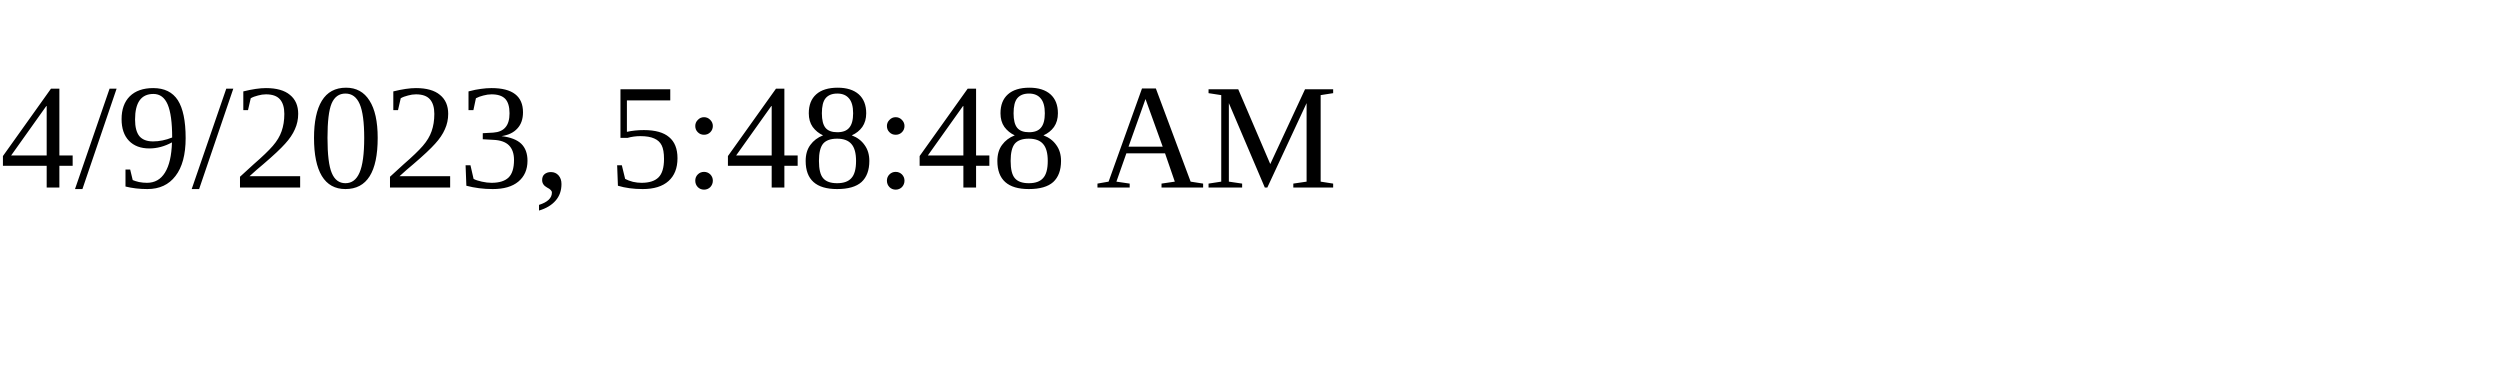
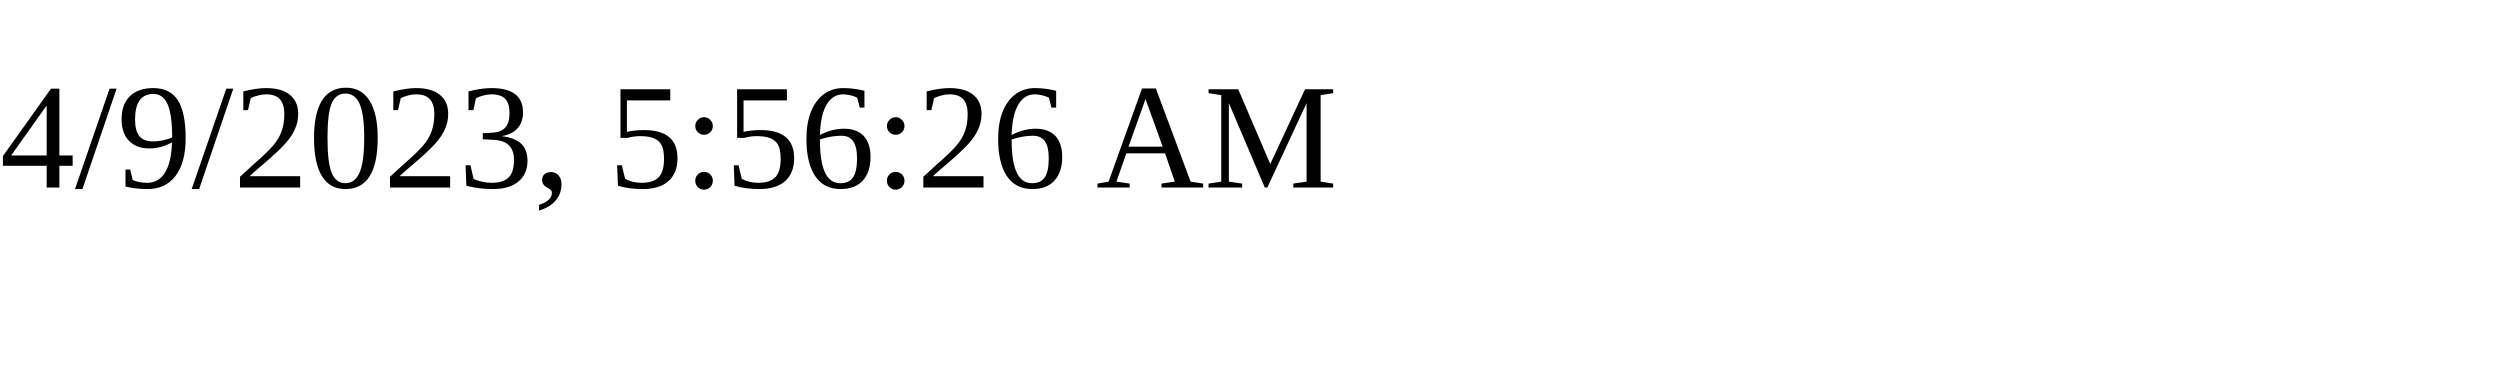
<svg xmlns="http://www.w3.org/2000/svg" height="30" width="200">
-   <text x="0" y="15">4/9/2023, 5:48:48 AM</text>
+   <text x="0" y="15">4/9/2023, 5:56:26 AM</text>
</svg>
